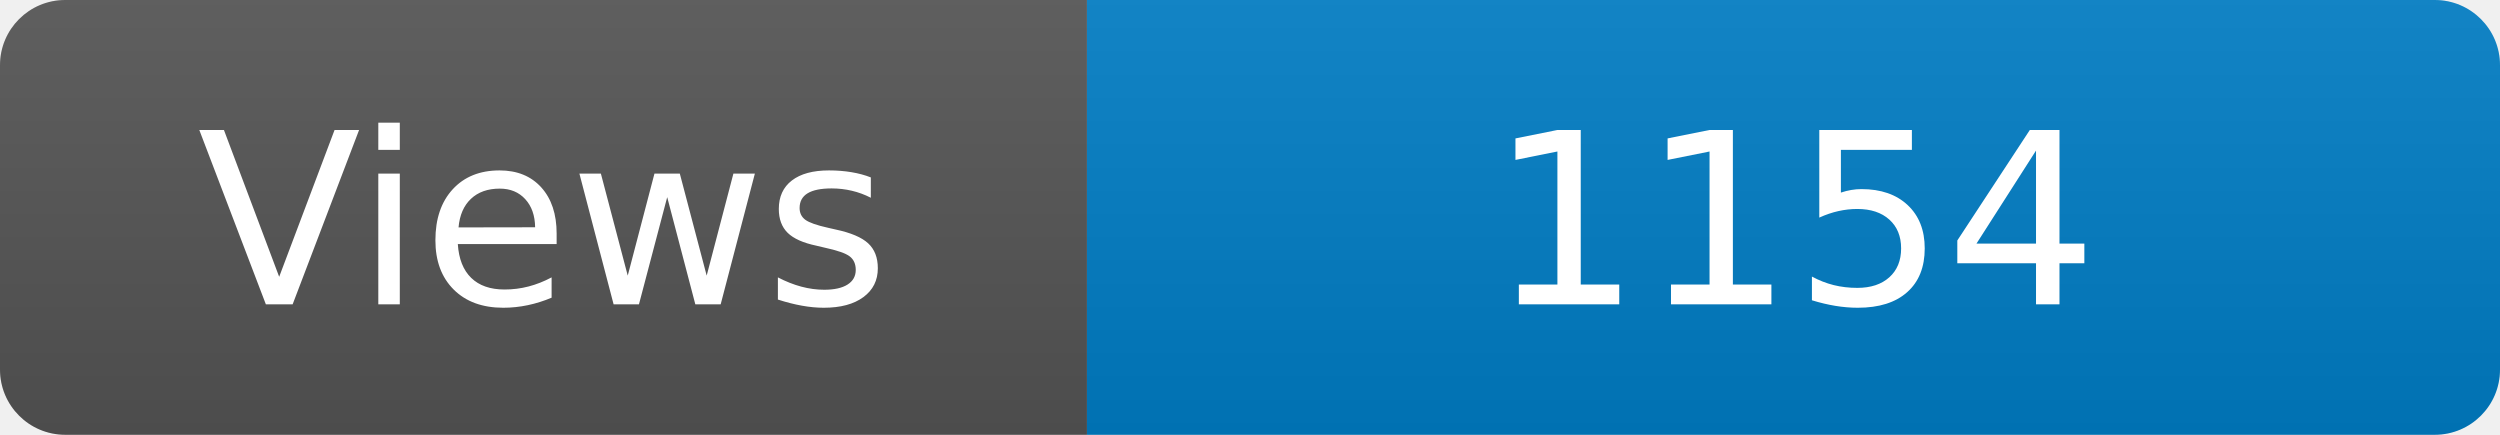
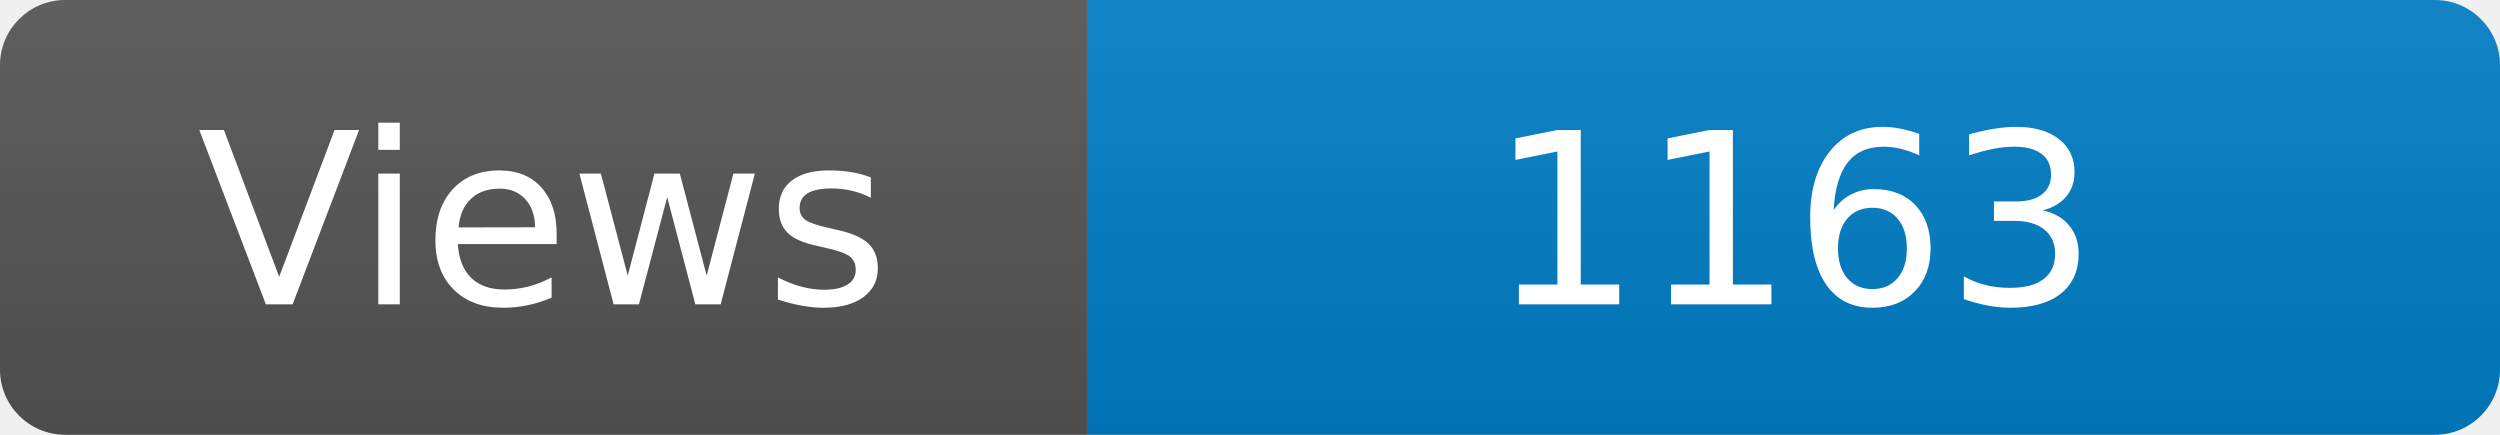
<svg xmlns="http://www.w3.org/2000/svg" width="115" height="20" role="img" aria-label="Maintained?: yes">
  <linearGradient id="s" x2="0" y2="100%">
    <stop offset="0" stop-color="#bbb" stop-opacity=".1" />
    <stop offset="1" stop-opacity=".1" />
  </linearGradient>
  <clipPath id="r">
    <rect width="115" height="20" rx="3" fill="#fff" />
  </clipPath>
  <g clip-path="url(#r)">
    <rect width="50" height="20" fill="#555" />
    <rect x="50" width="160" height="20" fill="#007ec6" />
    <rect width="115" height="20" fill="url(#s)" />
  </g>
  <g fill="#fff" text-anchor="middle" font-family="Verdana,Geneva,DejaVu Sans,sans-serif" font-size="110">
    <text x="250" y="140" transform="scale(.1)" fill="#fff">Views</text>
-     <text x="825" y="140" transform="scale(.1)" fill="#fff">1154</text>
+     <text x="825" y="140" transform="scale(.1)" fill="#fff">1163</text>
  </g>
</svg>
